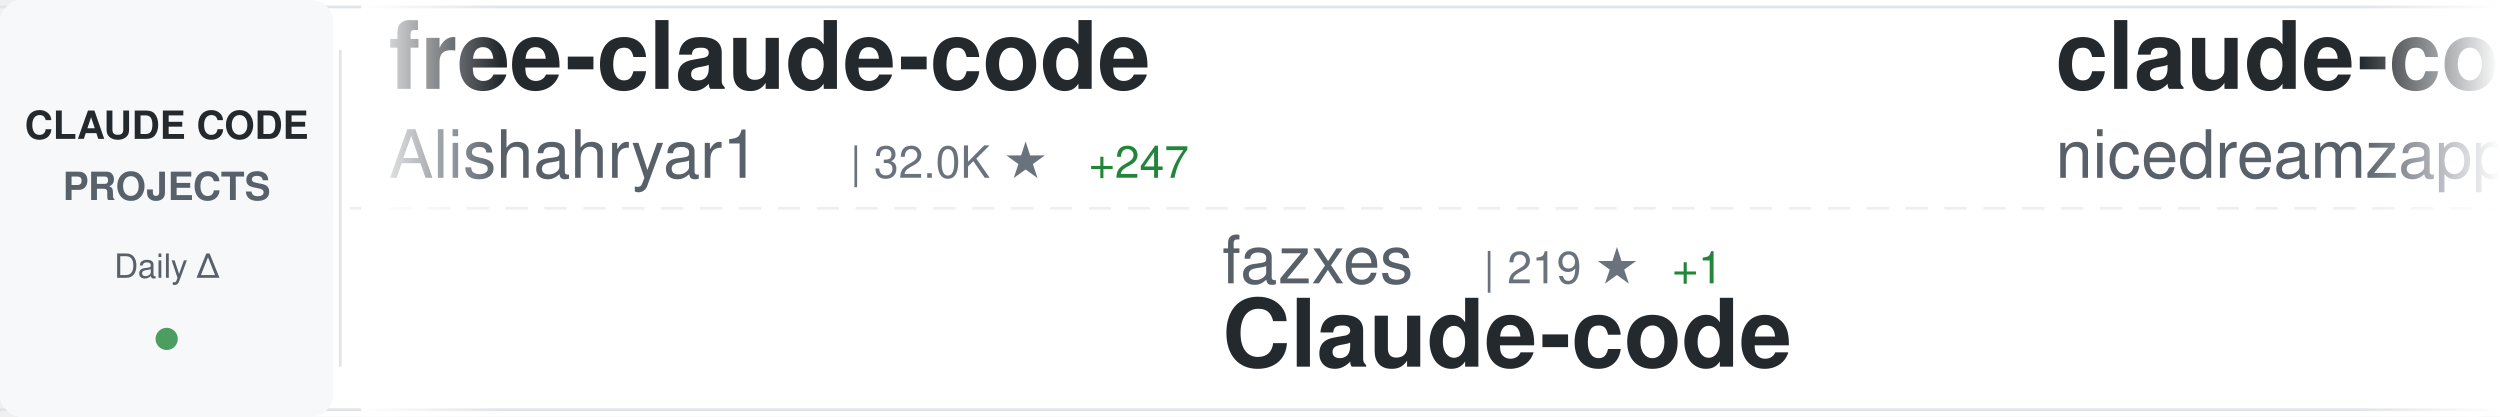
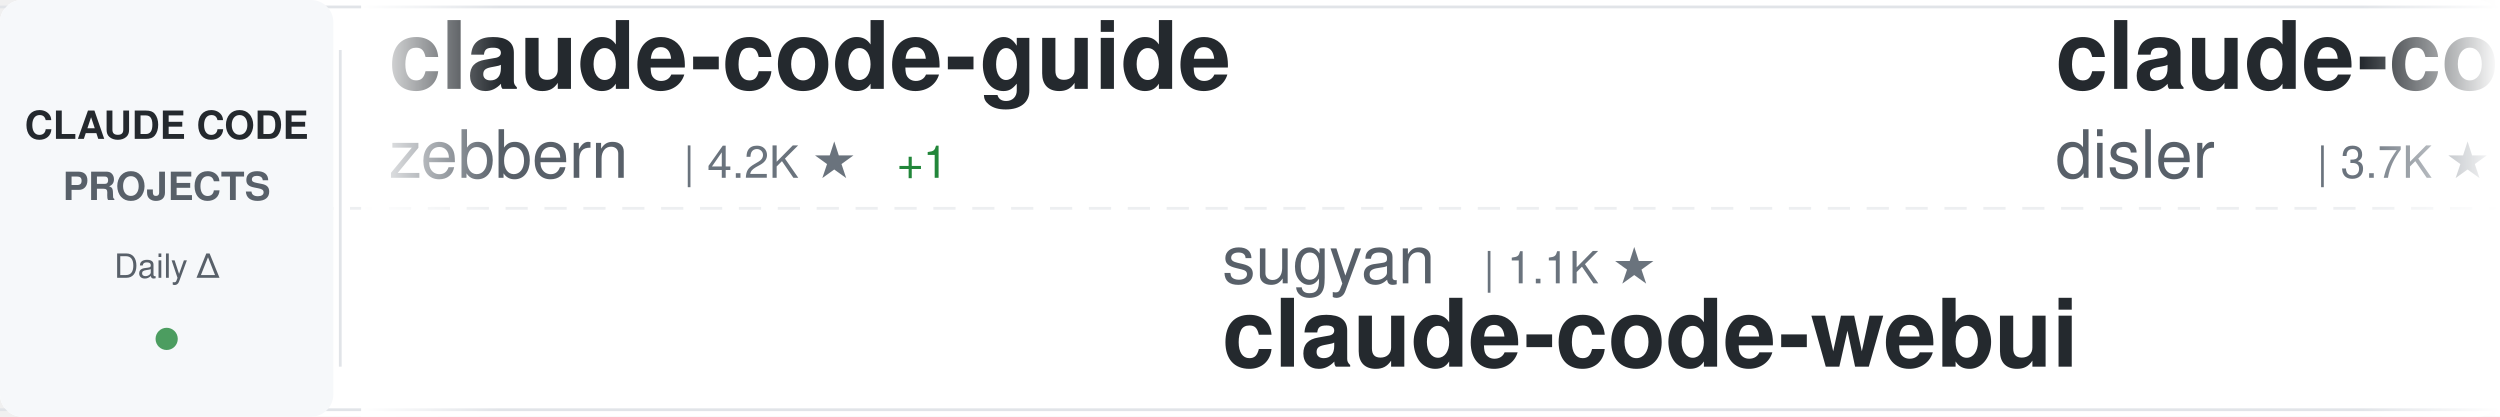
<svg xmlns="http://www.w3.org/2000/svg" width="900" height="150">
  <defs>
    <linearGradient id="awesomeLeftFade" x1="0%" y1="0%" x2="100%" y2="0%">
      <stop offset="0%" style="stop-color:#ffffff;stop-opacity:1" />
      <stop offset="100%" style="stop-color:#ffffff;stop-opacity:0" />
    </linearGradient>
    <linearGradient id="awesomeRightFade" x1="0%" y1="0%" x2="100%" y2="0%">
      <stop offset="0%" style="stop-color:#ffffff;stop-opacity:0" />
      <stop offset="100%" style="stop-color:#ffffff;stop-opacity:1" />
    </linearGradient>
  </defs>
  <rect width="900" height="150" fill="#ffffff" rx="8" />
  <rect x="0" y="2" width="900" height="1" fill="#e1e4e8" />
  <rect x="0" y="147" width="900" height="1" fill="#e1e4e8" />
  <line x1="0" y1="75" x2="900" y2="75" stroke="#e1e4e8" stroke-width="1" stroke-dasharray="8 6" opacity="0.6" />
  <rect x="0" y="0" width="120" height="150" fill="#f6f8fa" rx="8" />
  <text x="60" y="50" font-family="-apple-system, BlinkMacSystemFont, 'Segoe UI', Helvetica, Arial, sans-serif" font-size="14" font-weight="600" fill="#24292e" text-anchor="middle">CLAUDE CODE</text>
  <text x="60" y="72" font-family="-apple-system, BlinkMacSystemFont, 'Segoe UI', Helvetica, Arial, sans-serif" font-size="14" font-weight="600" fill="#586069" text-anchor="middle">PROJECTS</text>
  <text x="60" y="100" font-family="-apple-system, BlinkMacSystemFont, 'Segoe UI', Helvetica, Arial, sans-serif" font-size="12" font-weight="500" fill="#586069" text-anchor="middle">Daily Δ</text>
  <circle cx="60" cy="122" r="4" fill="#22863a" opacity="0.8" />
  <rect x="122" y="18" width="1" height="114" fill="#e1e4e8" />
  <clipPath id="awesomeTickerClip">
    <rect x="130" y="0" width="770" height="150" />
  </clipPath>
  <g clip-path="url(#awesomeTickerClip)">
    <g id="awesomeTickerItems">
      <animateTransform attributeName="transform" attributeType="XML" type="translate" from="0 0" to="-3000 0" dur="54s" repeatCount="indefinite" />
      <g transform="translate(0, 0)">
-         <text x="140" y="32" font-family="-apple-system, BlinkMacSystemFont, 'Segoe UI', Helvetica, Arial, sans-serif" font-size="34" font-weight="600" fill="#24292e">free-claude-code</text>
-         <text x="140" y="64" font-family="-apple-system, BlinkMacSystemFont, 'Segoe UI', Helvetica, Arial, sans-serif" font-size="24" font-weight="400" fill="#586069">Alishahryar1</text>
-         <text x="306" y="64" font-family="-apple-system, BlinkMacSystemFont, 'Segoe UI', Helvetica, Arial, sans-serif" font-size="16" font-weight="500" fill="#6a737d">| 32.0K ★</text>
-         <text x="392" y="64" font-family="-apple-system, BlinkMacSystemFont, 'Segoe UI', Helvetica, Arial, sans-serif" font-size="16" font-weight="500" fill="#22863a"> +247</text>
+         <text x="140" y="32" font-family="-apple-system, BlinkMacSystemFont, 'Segoe UI', Helvetica, Arial, sans-serif" font-size="34" font-weight="600" fill="#24292e">claude-code-guide</text>
+         <text x="140" y="64" font-family="-apple-system, BlinkMacSystemFont, 'Segoe UI', Helvetica, Arial, sans-serif" font-size="24" font-weight="400" fill="#586069">zebbern</text>
+         <text x="246" y="64" font-family="-apple-system, BlinkMacSystemFont, 'Segoe UI', Helvetica, Arial, sans-serif" font-size="16" font-weight="500" fill="#6a737d">| 4.2K ★</text>
+         <text x="323" y="64" font-family="-apple-system, BlinkMacSystemFont, 'Segoe UI', Helvetica, Arial, sans-serif" font-size="16" font-weight="500" fill="#22863a"> +1</text>
      </g>
      <g transform="translate(300, 0)">
-         <text x="140" y="102" font-family="-apple-system, BlinkMacSystemFont, 'Segoe UI', Helvetica, Arial, sans-serif" font-size="24" font-weight="400" fill="#586069">fazxes</text>
-         <text x="234" y="102" font-family="-apple-system, BlinkMacSystemFont, 'Segoe UI', Helvetica, Arial, sans-serif" font-size="16" font-weight="500" fill="#6a737d">| 219 ★</text>
-         <text x="302" y="102" font-family="-apple-system, BlinkMacSystemFont, 'Segoe UI', Helvetica, Arial, sans-serif" font-size="16" font-weight="500" fill="#22863a"> +1</text>
-         <text x="140" y="132" font-family="-apple-system, BlinkMacSystemFont, 'Segoe UI', Helvetica, Arial, sans-serif" font-size="34" font-weight="600" fill="#24292e">Claude-code</text>
+         <text x="140" y="102" font-family="-apple-system, BlinkMacSystemFont, 'Segoe UI', Helvetica, Arial, sans-serif" font-size="24" font-weight="400" fill="#586069">sugyan</text>
+         <text x="234" y="102" font-family="-apple-system, BlinkMacSystemFont, 'Segoe UI', Helvetica, Arial, sans-serif" font-size="16" font-weight="500" fill="#6a737d">| 1.1K ★</text>
+         <text x="140" y="132" font-family="-apple-system, BlinkMacSystemFont, 'Segoe UI', Helvetica, Arial, sans-serif" font-size="34" font-weight="600" fill="#24292e">claude-code-webui</text>
      </g>
      <g transform="translate(600, 0)">
-         <text x="140" y="32" font-family="-apple-system, BlinkMacSystemFont, 'Segoe UI', Helvetica, Arial, sans-serif" font-size="34" font-weight="600" fill="#24292e">claude-code-local</text>
-         <text x="140" y="64" font-family="-apple-system, BlinkMacSystemFont, 'Segoe UI', Helvetica, Arial, sans-serif" font-size="24" font-weight="400" fill="#586069">nicedreamzapp</text>
-         <text x="318" y="64" font-family="-apple-system, BlinkMacSystemFont, 'Segoe UI', Helvetica, Arial, sans-serif" font-size="16" font-weight="500" fill="#6a737d">| 2.7K ★</text>
-         <text x="395" y="64" font-family="-apple-system, BlinkMacSystemFont, 'Segoe UI', Helvetica, Arial, sans-serif" font-size="16" font-weight="500" fill="#22863a"> +7</text>
-       </g>
-       <g transform="translate(900, 0)">
-         <text x="140" y="102" font-family="-apple-system, BlinkMacSystemFont, 'Segoe UI', Helvetica, Arial, sans-serif" font-size="24" font-weight="400" fill="#586069">jeremylongshore</text>
-         <text x="342" y="102" font-family="-apple-system, BlinkMacSystemFont, 'Segoe UI', Helvetica, Arial, sans-serif" font-size="16" font-weight="500" fill="#6a737d">| 2.3K ★</text>
-         <text x="419" y="102" font-family="-apple-system, BlinkMacSystemFont, 'Segoe UI', Helvetica, Arial, sans-serif" font-size="16" font-weight="500" fill="#22863a"> +3</text>
-         <text x="140" y="132" font-family="-apple-system, BlinkMacSystemFont, 'Segoe UI', Helvetica, Arial, sans-serif" font-size="34" font-weight="600" fill="#24292e">claude-code-plugins-plus...</text>
-       </g>
-       <g transform="translate(1200, 0)">
        <text x="140" y="32" font-family="-apple-system, BlinkMacSystemFont, 'Segoe UI', Helvetica, Arial, sans-serif" font-size="34" font-weight="600" fill="#24292e">claude-code-hooks-master...</text>
        <text x="140" y="64" font-family="-apple-system, BlinkMacSystemFont, 'Segoe UI', Helvetica, Arial, sans-serif" font-size="24" font-weight="400" fill="#586069">disler</text>
        <text x="234" y="64" font-family="-apple-system, BlinkMacSystemFont, 'Segoe UI', Helvetica, Arial, sans-serif" font-size="16" font-weight="500" fill="#6a737d">| 3.7K ★</text>
-         <text x="311" y="64" font-family="-apple-system, BlinkMacSystemFont, 'Segoe UI', Helvetica, Arial, sans-serif" font-size="16" font-weight="500" fill="#22863a"> +3</text>
+         <text x="311" y="64" font-family="-apple-system, BlinkMacSystemFont, 'Segoe UI', Helvetica, Arial, sans-serif" font-size="16" font-weight="500" fill="#22863a"> +2</text>
+       </g>
+       <g transform="translate(900, 0)">
+         <text x="140" y="102" font-family="-apple-system, BlinkMacSystemFont, 'Segoe UI', Helvetica, Arial, sans-serif" font-size="24" font-weight="400" fill="#586069">repowise-dev</text>
+         <text x="306" y="102" font-family="-apple-system, BlinkMacSystemFont, 'Segoe UI', Helvetica, Arial, sans-serif" font-size="16" font-weight="500" fill="#6a737d">| 1.1K ★</text>
+         <text x="383" y="102" font-family="-apple-system, BlinkMacSystemFont, 'Segoe UI', Helvetica, Arial, sans-serif" font-size="16" font-weight="500" fill="#22863a"> +2</text>
+         <text x="140" y="132" font-family="-apple-system, BlinkMacSystemFont, 'Segoe UI', Helvetica, Arial, sans-serif" font-size="34" font-weight="600" fill="#24292e">claude-code-prompts</text>
+       </g>
+       <g transform="translate(1200, 0)">
+         <text x="140" y="32" font-family="-apple-system, BlinkMacSystemFont, 'Segoe UI', Helvetica, Arial, sans-serif" font-size="34" font-weight="600" fill="#24292e">collection-claude-code-s...</text>
+         <text x="140" y="64" font-family="-apple-system, BlinkMacSystemFont, 'Segoe UI', Helvetica, Arial, sans-serif" font-size="24" font-weight="400" fill="#586069">chauncygu</text>
+         <text x="270" y="64" font-family="-apple-system, BlinkMacSystemFont, 'Segoe UI', Helvetica, Arial, sans-serif" font-size="16" font-weight="500" fill="#6a737d">| 2.6K ★</text>
+         <text x="347" y="64" font-family="-apple-system, BlinkMacSystemFont, 'Segoe UI', Helvetica, Arial, sans-serif" font-size="16" font-weight="500" fill="#22863a"> +6</text>
      </g>
      <g transform="translate(1500, 0)">
-         <text x="140" y="102" font-family="-apple-system, BlinkMacSystemFont, 'Segoe UI', Helvetica, Arial, sans-serif" font-size="24" font-weight="400" fill="#586069">ghuntley</text>
-         <text x="258" y="102" font-family="-apple-system, BlinkMacSystemFont, 'Segoe UI', Helvetica, Arial, sans-serif" font-size="16" font-weight="500" fill="#6a737d">| 981 ★</text>
-         <text x="140" y="132" font-family="-apple-system, BlinkMacSystemFont, 'Segoe UI', Helvetica, Arial, sans-serif" font-size="34" font-weight="600" fill="#24292e">claude-code-source-code-...</text>
+         <text x="140" y="102" font-family="-apple-system, BlinkMacSystemFont, 'Segoe UI', Helvetica, Arial, sans-serif" font-size="24" font-weight="400" fill="#586069">hangsman</text>
+         <text x="258" y="102" font-family="-apple-system, BlinkMacSystemFont, 'Segoe UI', Helvetica, Arial, sans-serif" font-size="16" font-weight="500" fill="#6a737d">| 781 ★</text>
+         <text x="140" y="132" font-family="-apple-system, BlinkMacSystemFont, 'Segoe UI', Helvetica, Arial, sans-serif" font-size="34" font-weight="600" fill="#24292e">claude-code-source</text>
      </g>
      <g transform="translate(1800, 0)">
-         <text x="140" y="32" font-family="-apple-system, BlinkMacSystemFont, 'Segoe UI', Helvetica, Arial, sans-serif" font-size="34" font-weight="600" fill="#24292e">Claude-code</text>
-         <text x="140" y="64" font-family="-apple-system, BlinkMacSystemFont, 'Segoe UI', Helvetica, Arial, sans-serif" font-size="24" font-weight="400" fill="#586069">zstmfhy</text>
-         <text x="246" y="64" font-family="-apple-system, BlinkMacSystemFont, 'Segoe UI', Helvetica, Arial, sans-serif" font-size="16" font-weight="500" fill="#6a737d">| 190 ★</text>
+         <text x="140" y="32" font-family="-apple-system, BlinkMacSystemFont, 'Segoe UI', Helvetica, Arial, sans-serif" font-size="34" font-weight="600" fill="#24292e">claude-code-guide</text>
+         <text x="140" y="64" font-family="-apple-system, BlinkMacSystemFont, 'Segoe UI', Helvetica, Arial, sans-serif" font-size="24" font-weight="400" fill="#586069">Cranot</text>
+         <text x="234" y="64" font-family="-apple-system, BlinkMacSystemFont, 'Segoe UI', Helvetica, Arial, sans-serif" font-size="16" font-weight="500" fill="#6a737d">| 2.8K ★</text>
+         <text x="311" y="64" font-family="-apple-system, BlinkMacSystemFont, 'Segoe UI', Helvetica, Arial, sans-serif" font-size="16" font-weight="500" fill="#22863a"> +1</text>
      </g>
      <g transform="translate(2100, 0)">
-         <text x="140" y="102" font-family="-apple-system, BlinkMacSystemFont, 'Segoe UI', Helvetica, Arial, sans-serif" font-size="24" font-weight="400" fill="#586069">RichardAtCT</text>
-         <text x="294" y="102" font-family="-apple-system, BlinkMacSystemFont, 'Segoe UI', Helvetica, Arial, sans-serif" font-size="16" font-weight="500" fill="#6a737d">| 2.7K ★</text>
-         <text x="371" y="102" font-family="-apple-system, BlinkMacSystemFont, 'Segoe UI', Helvetica, Arial, sans-serif" font-size="16" font-weight="500" fill="#22863a"> +5</text>
-         <text x="140" y="132" font-family="-apple-system, BlinkMacSystemFont, 'Segoe UI', Helvetica, Arial, sans-serif" font-size="34" font-weight="600" fill="#24292e">claude-code-telegram</text>
+         <text x="140" y="102" font-family="-apple-system, BlinkMacSystemFont, 'Segoe UI', Helvetica, Arial, sans-serif" font-size="24" font-weight="400" fill="#586069">davila7</text>
+         <text x="246" y="102" font-family="-apple-system, BlinkMacSystemFont, 'Segoe UI', Helvetica, Arial, sans-serif" font-size="16" font-weight="500" fill="#6a737d">| 27.7K ★</text>
+         <text x="332" y="102" font-family="-apple-system, BlinkMacSystemFont, 'Segoe UI', Helvetica, Arial, sans-serif" font-size="16" font-weight="500" fill="#22863a"> +20</text>
+         <text x="140" y="132" font-family="-apple-system, BlinkMacSystemFont, 'Segoe UI', Helvetica, Arial, sans-serif" font-size="34" font-weight="600" fill="#24292e">claude-code-templates</text>
      </g>
      <g transform="translate(2400, 0)">
-         <text x="140" y="32" font-family="-apple-system, BlinkMacSystemFont, 'Segoe UI', Helvetica, Arial, sans-serif" font-size="34" font-weight="600" fill="#24292e">claude-code-source</text>
-         <text x="140" y="64" font-family="-apple-system, BlinkMacSystemFont, 'Segoe UI', Helvetica, Arial, sans-serif" font-size="24" font-weight="400" fill="#586069">AprilNEA</text>
-         <text x="258" y="64" font-family="-apple-system, BlinkMacSystemFont, 'Segoe UI', Helvetica, Arial, sans-serif" font-size="16" font-weight="500" fill="#6a737d">| 383 ★</text>
+         <text x="140" y="32" font-family="-apple-system, BlinkMacSystemFont, 'Segoe UI', Helvetica, Arial, sans-serif" font-size="34" font-weight="600" fill="#24292e">claude-code-workflows</text>
+         <text x="140" y="64" font-family="-apple-system, BlinkMacSystemFont, 'Segoe UI', Helvetica, Arial, sans-serif" font-size="24" font-weight="400" fill="#586069">OneRedOak</text>
+         <text x="270" y="64" font-family="-apple-system, BlinkMacSystemFont, 'Segoe UI', Helvetica, Arial, sans-serif" font-size="16" font-weight="500" fill="#6a737d">| 3.8K ★</text>
+         <text x="347" y="64" font-family="-apple-system, BlinkMacSystemFont, 'Segoe UI', Helvetica, Arial, sans-serif" font-size="16" font-weight="500" fill="#22863a"> +3</text>
      </g>
      <g transform="translate(2700, 0)">
-         <text x="140" y="102" font-family="-apple-system, BlinkMacSystemFont, 'Segoe UI', Helvetica, Arial, sans-serif" font-size="24" font-weight="400" fill="#586069">frankbria</text>
-         <text x="270" y="102" font-family="-apple-system, BlinkMacSystemFont, 'Segoe UI', Helvetica, Arial, sans-serif" font-size="16" font-weight="500" fill="#6a737d">| 9.2K ★</text>
-         <text x="347" y="102" font-family="-apple-system, BlinkMacSystemFont, 'Segoe UI', Helvetica, Arial, sans-serif" font-size="16" font-weight="500" fill="#22863a"> +7</text>
-         <text x="140" y="132" font-family="-apple-system, BlinkMacSystemFont, 'Segoe UI', Helvetica, Arial, sans-serif" font-size="34" font-weight="600" fill="#24292e">ralph-claude-code</text>
+         <text x="140" y="102" font-family="-apple-system, BlinkMacSystemFont, 'Segoe UI', Helvetica, Arial, sans-serif" font-size="24" font-weight="400" fill="#586069">nanocoai</text>
+         <text x="258" y="102" font-family="-apple-system, BlinkMacSystemFont, 'Segoe UI', Helvetica, Arial, sans-serif" font-size="16" font-weight="500" fill="#6a737d">| 29.7K ★</text>
+         <text x="344" y="102" font-family="-apple-system, BlinkMacSystemFont, 'Segoe UI', Helvetica, Arial, sans-serif" font-size="16" font-weight="500" fill="#22863a"> +40</text>
+         <text x="140" y="132" font-family="-apple-system, BlinkMacSystemFont, 'Segoe UI', Helvetica, Arial, sans-serif" font-size="34" font-weight="600" fill="#24292e">nanoclaw</text>
      </g>
      <g transform="translate(3000, 0)">
-         <text x="140" y="32" font-family="-apple-system, BlinkMacSystemFont, 'Segoe UI', Helvetica, Arial, sans-serif" font-size="34" font-weight="600" fill="#24292e">free-claude-code</text>
-         <text x="140" y="64" font-family="-apple-system, BlinkMacSystemFont, 'Segoe UI', Helvetica, Arial, sans-serif" font-size="24" font-weight="400" fill="#586069">Alishahryar1</text>
-         <text x="306" y="64" font-family="-apple-system, BlinkMacSystemFont, 'Segoe UI', Helvetica, Arial, sans-serif" font-size="16" font-weight="500" fill="#6a737d">| 32.0K ★</text>
-         <text x="392" y="64" font-family="-apple-system, BlinkMacSystemFont, 'Segoe UI', Helvetica, Arial, sans-serif" font-size="16" font-weight="500" fill="#22863a"> +247</text>
+         <text x="140" y="32" font-family="-apple-system, BlinkMacSystemFont, 'Segoe UI', Helvetica, Arial, sans-serif" font-size="34" font-weight="600" fill="#24292e">claude-code-guide</text>
+         <text x="140" y="64" font-family="-apple-system, BlinkMacSystemFont, 'Segoe UI', Helvetica, Arial, sans-serif" font-size="24" font-weight="400" fill="#586069">zebbern</text>
+         <text x="246" y="64" font-family="-apple-system, BlinkMacSystemFont, 'Segoe UI', Helvetica, Arial, sans-serif" font-size="16" font-weight="500" fill="#6a737d">| 4.2K ★</text>
+         <text x="323" y="64" font-family="-apple-system, BlinkMacSystemFont, 'Segoe UI', Helvetica, Arial, sans-serif" font-size="16" font-weight="500" fill="#22863a"> +1</text>
      </g>
      <g transform="translate(3300, 0)">
-         <text x="140" y="102" font-family="-apple-system, BlinkMacSystemFont, 'Segoe UI', Helvetica, Arial, sans-serif" font-size="24" font-weight="400" fill="#586069">fazxes</text>
-         <text x="234" y="102" font-family="-apple-system, BlinkMacSystemFont, 'Segoe UI', Helvetica, Arial, sans-serif" font-size="16" font-weight="500" fill="#6a737d">| 219 ★</text>
-         <text x="302" y="102" font-family="-apple-system, BlinkMacSystemFont, 'Segoe UI', Helvetica, Arial, sans-serif" font-size="16" font-weight="500" fill="#22863a"> +1</text>
-         <text x="140" y="132" font-family="-apple-system, BlinkMacSystemFont, 'Segoe UI', Helvetica, Arial, sans-serif" font-size="34" font-weight="600" fill="#24292e">Claude-code</text>
+         <text x="140" y="102" font-family="-apple-system, BlinkMacSystemFont, 'Segoe UI', Helvetica, Arial, sans-serif" font-size="24" font-weight="400" fill="#586069">sugyan</text>
+         <text x="234" y="102" font-family="-apple-system, BlinkMacSystemFont, 'Segoe UI', Helvetica, Arial, sans-serif" font-size="16" font-weight="500" fill="#6a737d">| 1.1K ★</text>
+         <text x="140" y="132" font-family="-apple-system, BlinkMacSystemFont, 'Segoe UI', Helvetica, Arial, sans-serif" font-size="34" font-weight="600" fill="#24292e">claude-code-webui</text>
      </g>
      <g transform="translate(3600, 0)">
-         <text x="140" y="32" font-family="-apple-system, BlinkMacSystemFont, 'Segoe UI', Helvetica, Arial, sans-serif" font-size="34" font-weight="600" fill="#24292e">claude-code-local</text>
-         <text x="140" y="64" font-family="-apple-system, BlinkMacSystemFont, 'Segoe UI', Helvetica, Arial, sans-serif" font-size="24" font-weight="400" fill="#586069">nicedreamzapp</text>
-         <text x="318" y="64" font-family="-apple-system, BlinkMacSystemFont, 'Segoe UI', Helvetica, Arial, sans-serif" font-size="16" font-weight="500" fill="#6a737d">| 2.7K ★</text>
-         <text x="395" y="64" font-family="-apple-system, BlinkMacSystemFont, 'Segoe UI', Helvetica, Arial, sans-serif" font-size="16" font-weight="500" fill="#22863a"> +7</text>
+         <text x="140" y="32" font-family="-apple-system, BlinkMacSystemFont, 'Segoe UI', Helvetica, Arial, sans-serif" font-size="34" font-weight="600" fill="#24292e">claude-code-hooks-master...</text>
+         <text x="140" y="64" font-family="-apple-system, BlinkMacSystemFont, 'Segoe UI', Helvetica, Arial, sans-serif" font-size="24" font-weight="400" fill="#586069">disler</text>
+         <text x="234" y="64" font-family="-apple-system, BlinkMacSystemFont, 'Segoe UI', Helvetica, Arial, sans-serif" font-size="16" font-weight="500" fill="#6a737d">| 3.7K ★</text>
+         <text x="311" y="64" font-family="-apple-system, BlinkMacSystemFont, 'Segoe UI', Helvetica, Arial, sans-serif" font-size="16" font-weight="500" fill="#22863a"> +2</text>
      </g>
      <g transform="translate(3900, 0)">
-         <text x="140" y="102" font-family="-apple-system, BlinkMacSystemFont, 'Segoe UI', Helvetica, Arial, sans-serif" font-size="24" font-weight="400" fill="#586069">jeremylongshore</text>
-         <text x="342" y="102" font-family="-apple-system, BlinkMacSystemFont, 'Segoe UI', Helvetica, Arial, sans-serif" font-size="16" font-weight="500" fill="#6a737d">| 2.3K ★</text>
-         <text x="419" y="102" font-family="-apple-system, BlinkMacSystemFont, 'Segoe UI', Helvetica, Arial, sans-serif" font-size="16" font-weight="500" fill="#22863a"> +3</text>
-         <text x="140" y="132" font-family="-apple-system, BlinkMacSystemFont, 'Segoe UI', Helvetica, Arial, sans-serif" font-size="34" font-weight="600" fill="#24292e">claude-code-plugins-plus...</text>
+         <text x="140" y="102" font-family="-apple-system, BlinkMacSystemFont, 'Segoe UI', Helvetica, Arial, sans-serif" font-size="24" font-weight="400" fill="#586069">repowise-dev</text>
+         <text x="306" y="102" font-family="-apple-system, BlinkMacSystemFont, 'Segoe UI', Helvetica, Arial, sans-serif" font-size="16" font-weight="500" fill="#6a737d">| 1.1K ★</text>
+         <text x="383" y="102" font-family="-apple-system, BlinkMacSystemFont, 'Segoe UI', Helvetica, Arial, sans-serif" font-size="16" font-weight="500" fill="#22863a"> +2</text>
+         <text x="140" y="132" font-family="-apple-system, BlinkMacSystemFont, 'Segoe UI', Helvetica, Arial, sans-serif" font-size="34" font-weight="600" fill="#24292e">claude-code-prompts</text>
      </g>
    </g>
  </g>
  <rect x="130" y="0" width="50" height="150" fill="url(#awesomeLeftFade)" />
  <rect x="850" y="0" width="50" height="150" fill="url(#awesomeRightFade)" />
</svg>
